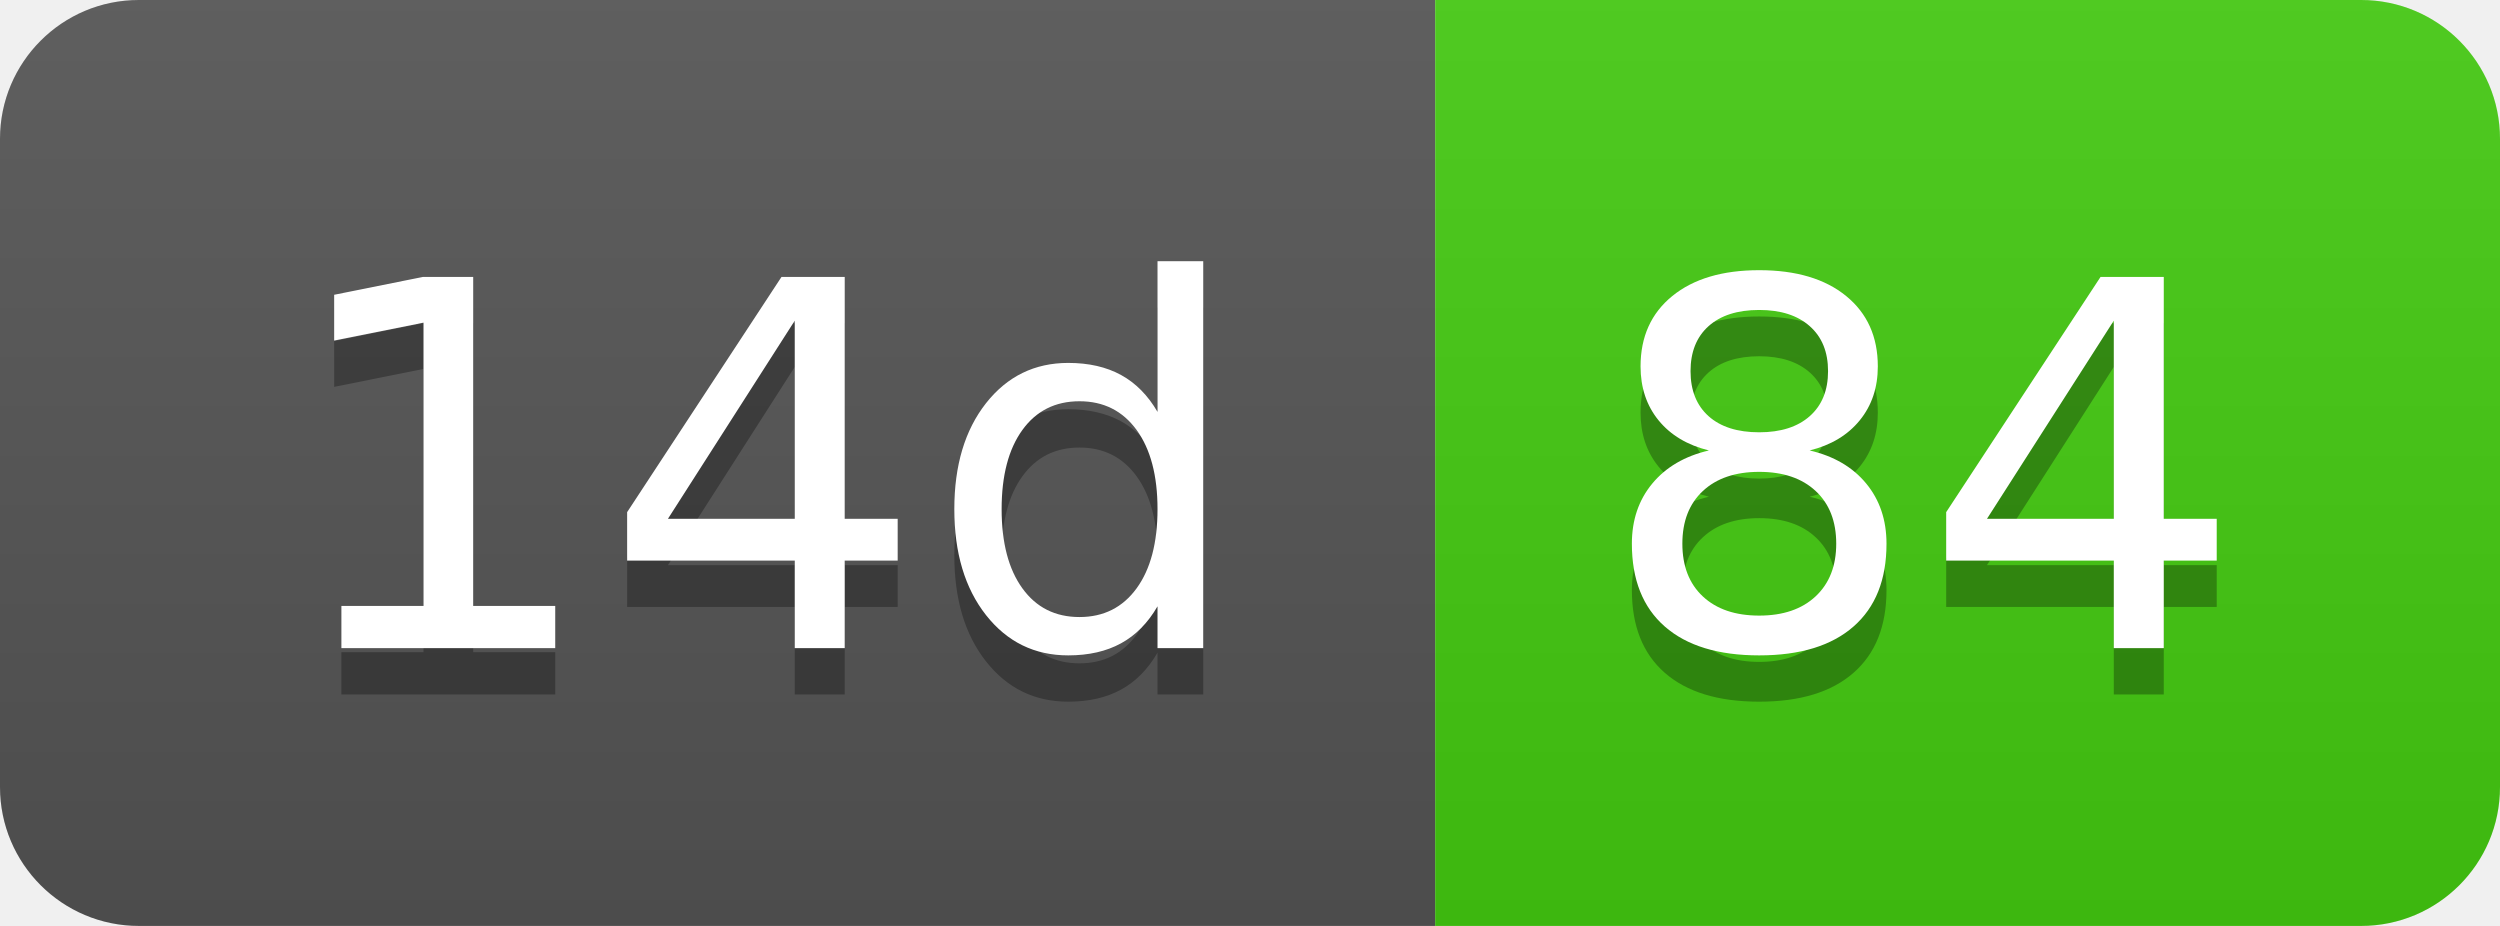
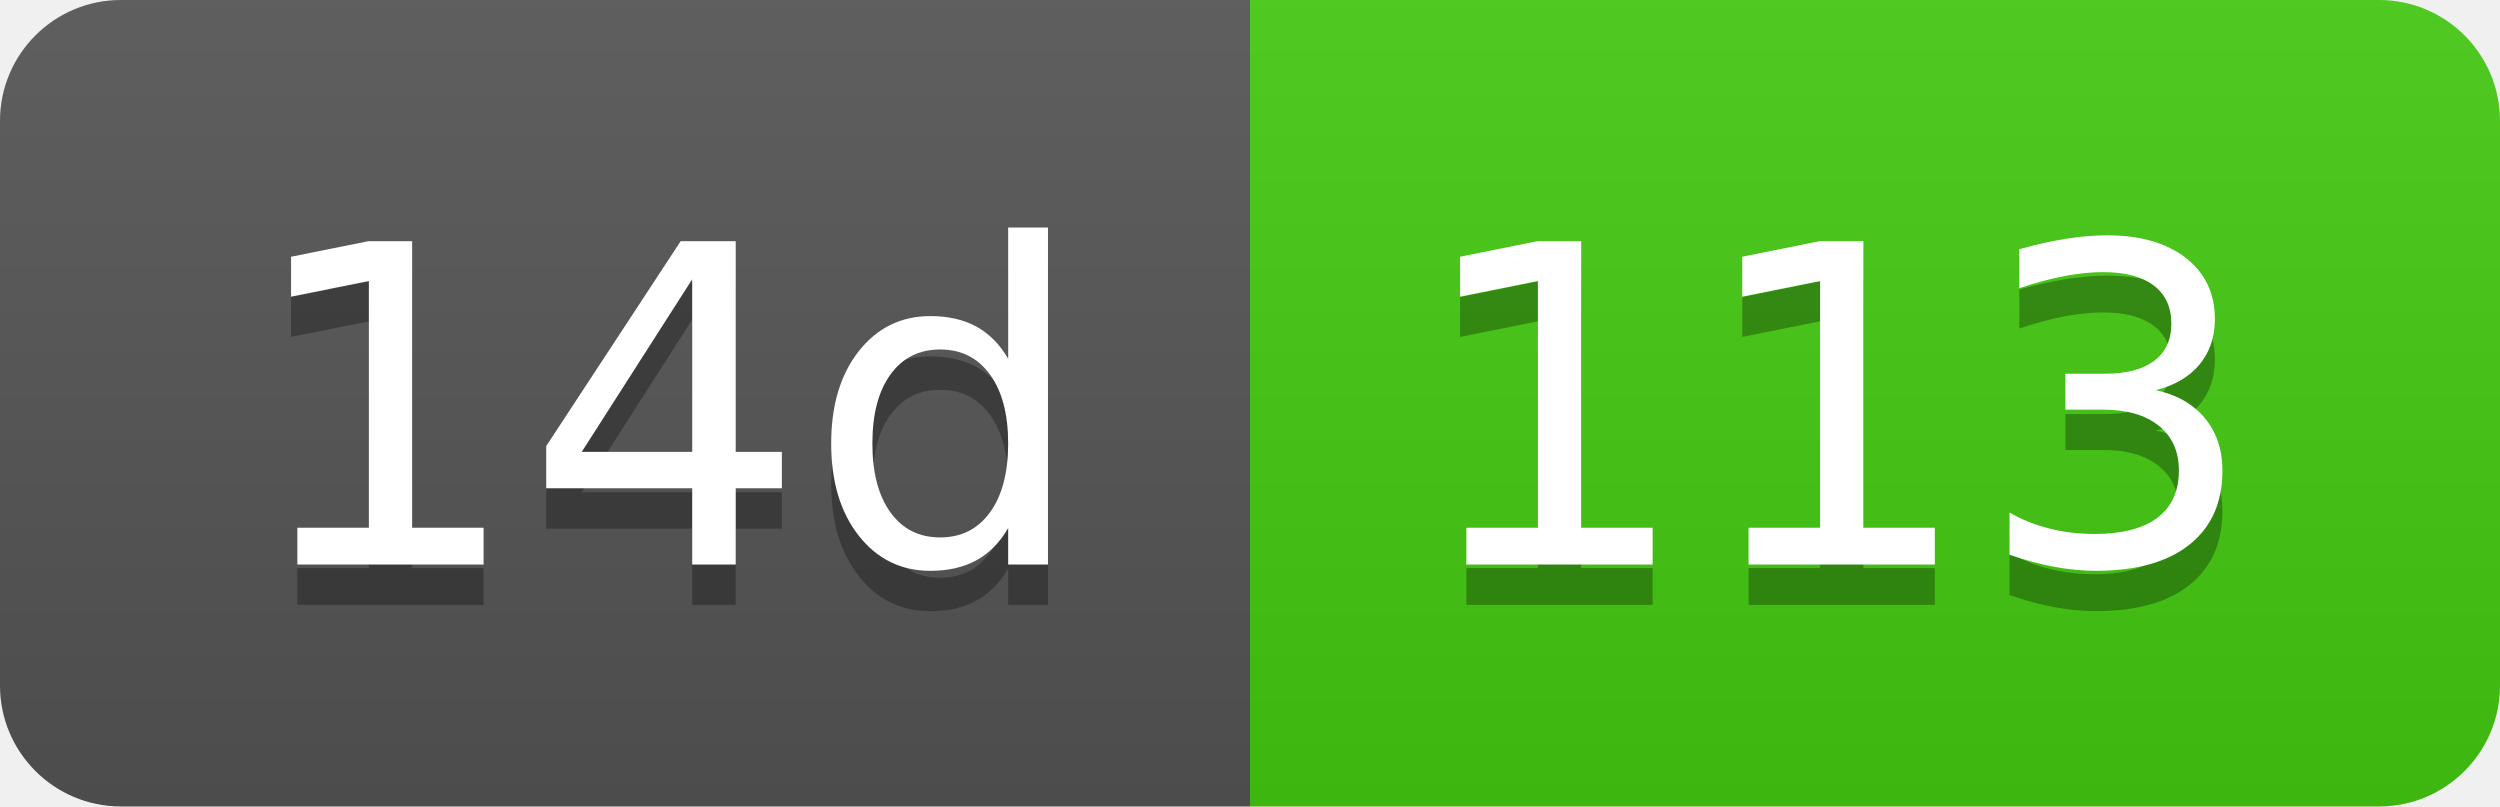
- <svg xmlns="http://www.w3.org/2000/svg" width="54" height="20" role="img" aria-label="14d: 84">
+ <svg xmlns="http://www.w3.org/2000/svg" width="62" height="20" role="img" aria-label="14d: 113">
  <linearGradient id="s" x2="0" y2="100%">
    <stop offset="0" stop-color="#bbb" stop-opacity=".1" />
    <stop offset="1" stop-opacity=".1" />
  </linearGradient>
  <clipPath id="r">
-     <rect width="54" height="20" rx="3" fill="#fff" />
+     <rect width="62" height="20" rx="3" fill="#fff" />
  </clipPath>
  <g clip-path="url(#r)">
    <rect width="31" height="20" fill="#555" />
-     <rect x="31" width="23" height="20" fill="#4c1" />
-     <rect width="54" height="20" fill="url(#s)" />
+     <rect x="31" width="31" height="20" fill="#4c1" />
+     <rect width="62" height="20" fill="url(#s)" />
  </g>
  <g fill="#fff" text-anchor="middle" font-family="Verdana,Geneva,DejaVu Sans,sans-serif" text-rendering="geometricPrecision" font-size="110">
    <text aria-hidden="true" x="165" y="150" fill="#010101" fill-opacity=".3" transform="scale(.1)" textLength="210">14d</text>
    <text x="165" y="140" transform="scale(.1)" fill="#fff" textLength="210">14d</text>
-     <text aria-hidden="true" x="415" y="150" fill="#010101" fill-opacity=".3" transform="scale(.1)" textLength="130">84</text>
-     <text x="415" y="140" transform="scale(.1)" fill="#fff" textLength="130">84</text>
+     <text aria-hidden="true" x="455" y="150" fill="#010101" fill-opacity=".3" transform="scale(.1)" textLength="210">113</text>
+     <text x="455" y="140" transform="scale(.1)" fill="#fff" textLength="210">113</text>
  </g>
</svg>
